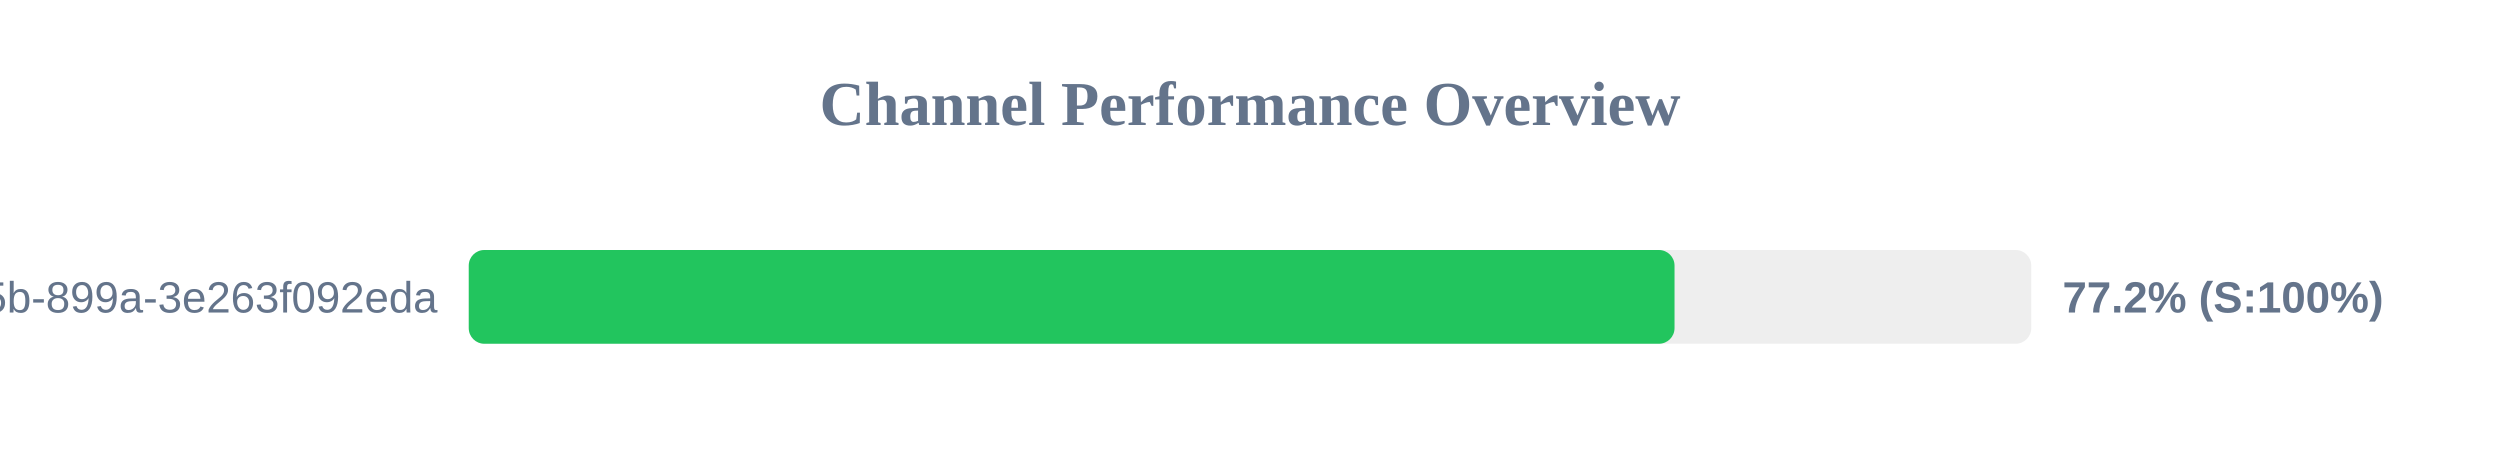
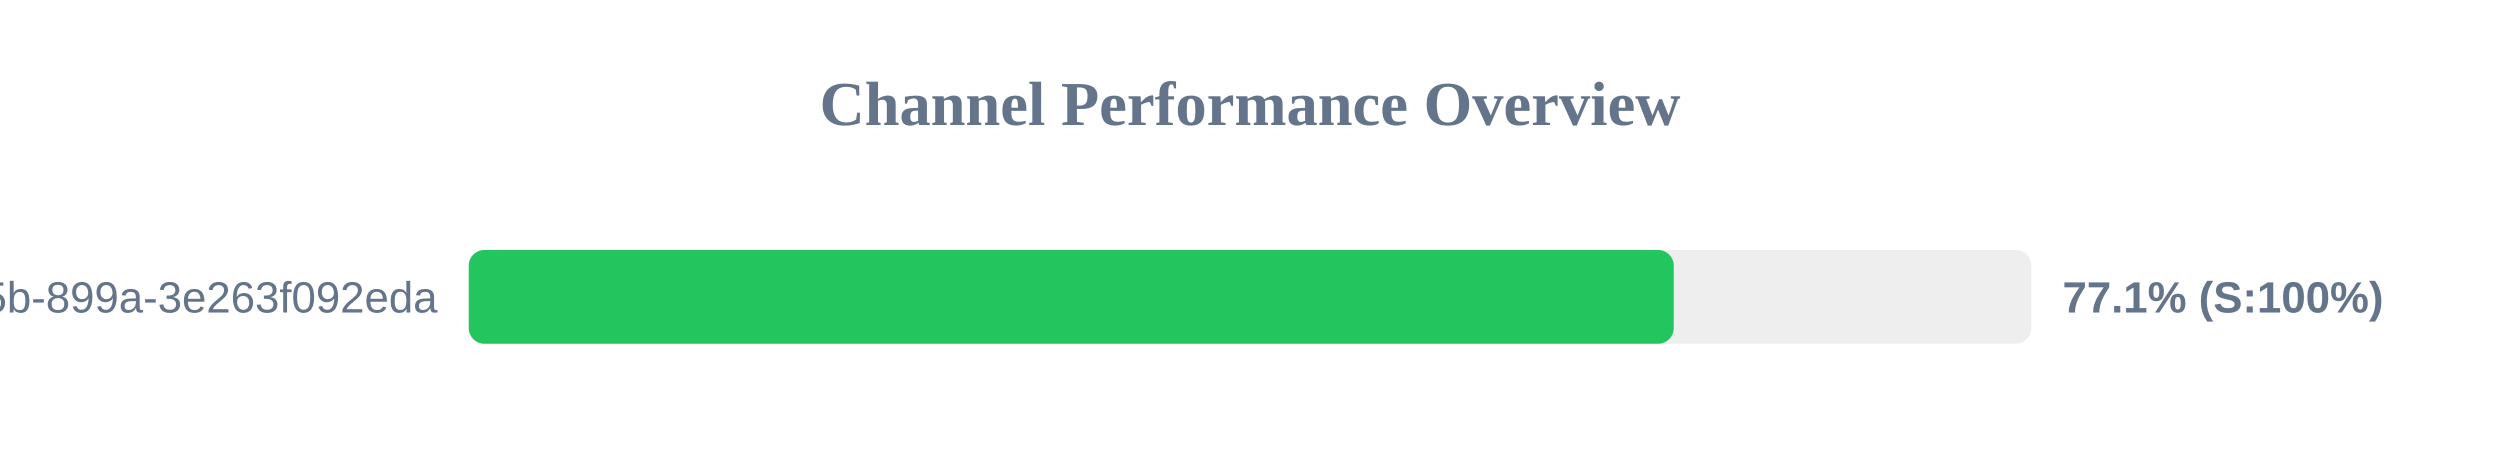
<svg xmlns="http://www.w3.org/2000/svg" width="800" height="150" version="1.1">
  <style>
        .row { font: 14px Arial; fill: #64748b; }
        .score { font: bold 14px Arial; fill: #64748b; }
    </style>
  <text x="400" y="40" text-anchor="middle" font-size="20px" font-weight="bold" fill="#64748b">Channel Performance Overview</text>
  <rect x="150" y="80" width="500" height="30" fill="#eee" rx="5" />
-   <rect x="150" y="80" width="385.85" height="30" fill="#22c55e" rx="5" />
+   <rect x="150" y="80" width="385.6" height="30" fill="#22c55e" rx="5" />
  <text x="140" y="100" text-anchor="end" class="row">?uuid=6bf726db-fb0b-405b-899a-3e263f092eda</text>
-   <text x="660" y="100" text-anchor="start" class="score">77.2% (S:100%)</text>
+   <text x="660" y="100" text-anchor="start" class="score">77.1% (S:100%)</text>
</svg>
